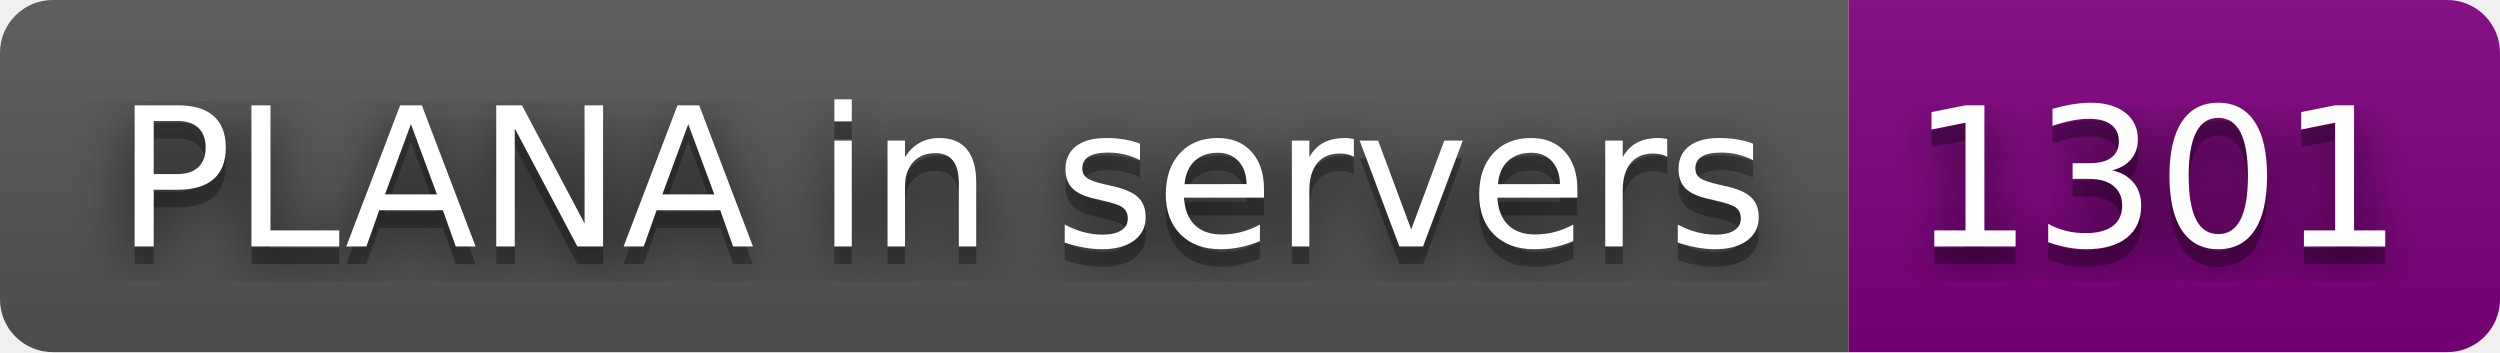
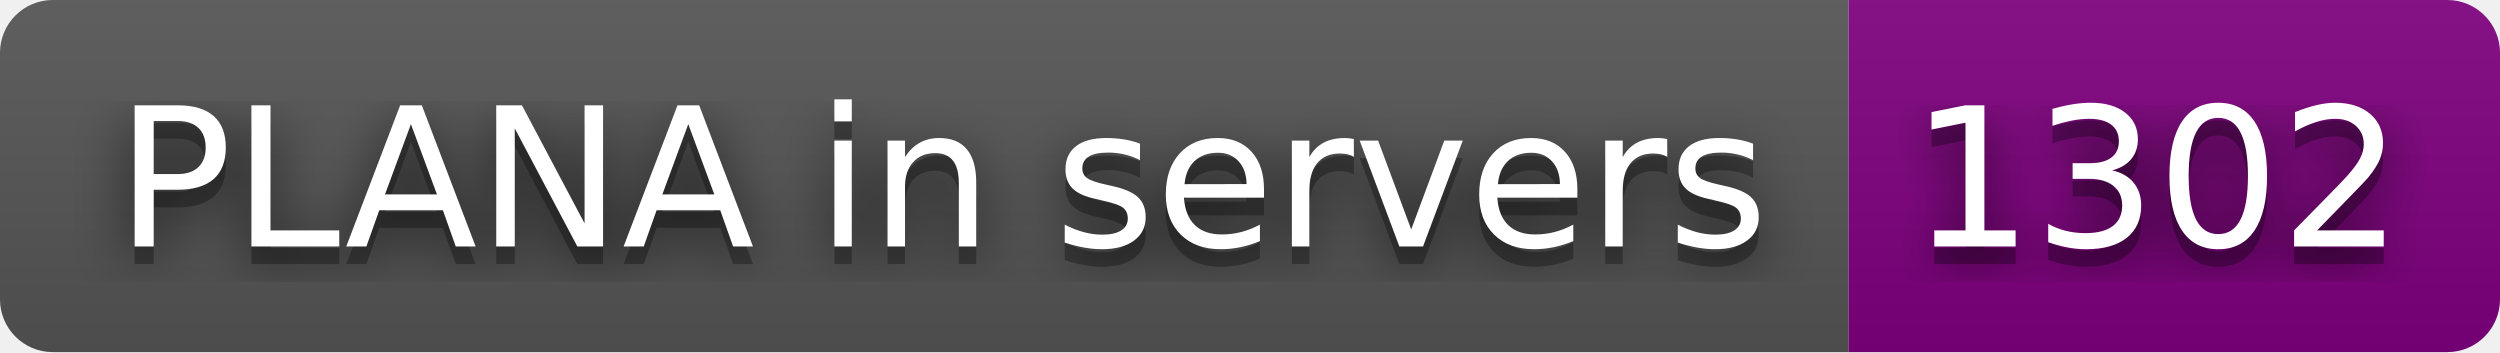
- <svg xmlns="http://www.w3.org/2000/svg" width="142" height="20" role="img" aria-label="PLANA in servers: 1301">
+ <svg xmlns="http://www.w3.org/2000/svg" width="142" height="20" role="img" aria-label="PLANA in servers: 1302">
  <filter id="blur">
    <feGaussianBlur stdDeviation="16" />
  </filter>
  <linearGradient id="s" x2="0" y2="100%">
    <stop offset="0" stop-color="#bbb" stop-opacity=".1" />
    <stop offset="1" stop-opacity=".1" />
  </linearGradient>
  <clipPath id="r">
    <rect width="142" height="20" rx="3" />
  </clipPath>
  <g clip-path="url(#r)">
    <rect width="105" height="20" fill="#555" />
    <rect x="105" width="37" height="20" fill="purple" />
    <rect width="142" height="20" fill="url(#s)" />
  </g>
  <g fill="#fff" text-anchor="middle" font-family="Verdana,Geneva,DejaVu Sans,sans-serif" text-rendering="geometricPrecision" font-size="110">
    <g transform="scale(.1)">
      <g aria-hidden="true" fill="#010101">
        <text x="535" y="150" fill-opacity=".8" filter="url(#blur)" textLength="950">PLANA in servers</text>
        <text x="535" y="150" fill-opacity=".3" textLength="950">PLANA in servers</text>
      </g>
      <text x="535" y="140" textLength="950">PLANA in servers</text>
    </g>
    <g transform="scale(.1)">
      <g aria-hidden="true" fill="#010101">
-         <text x="1225" y="150" fill-opacity=".8" filter="url(#blur)" textLength="270">1301</text>
-         <text x="1225" y="150" fill-opacity=".3" textLength="270">1301</text>
+         <text x="1225" y="150" fill-opacity=".8" filter="url(#blur)" textLength="270">1302</text>
+         <text x="1225" y="150" fill-opacity=".3" textLength="270">1302</text>
      </g>
-       <text x="1225" y="140" textLength="270">1301</text>
+       <text x="1225" y="140" textLength="270">1302</text>
    </g>
  </g>
</svg>
